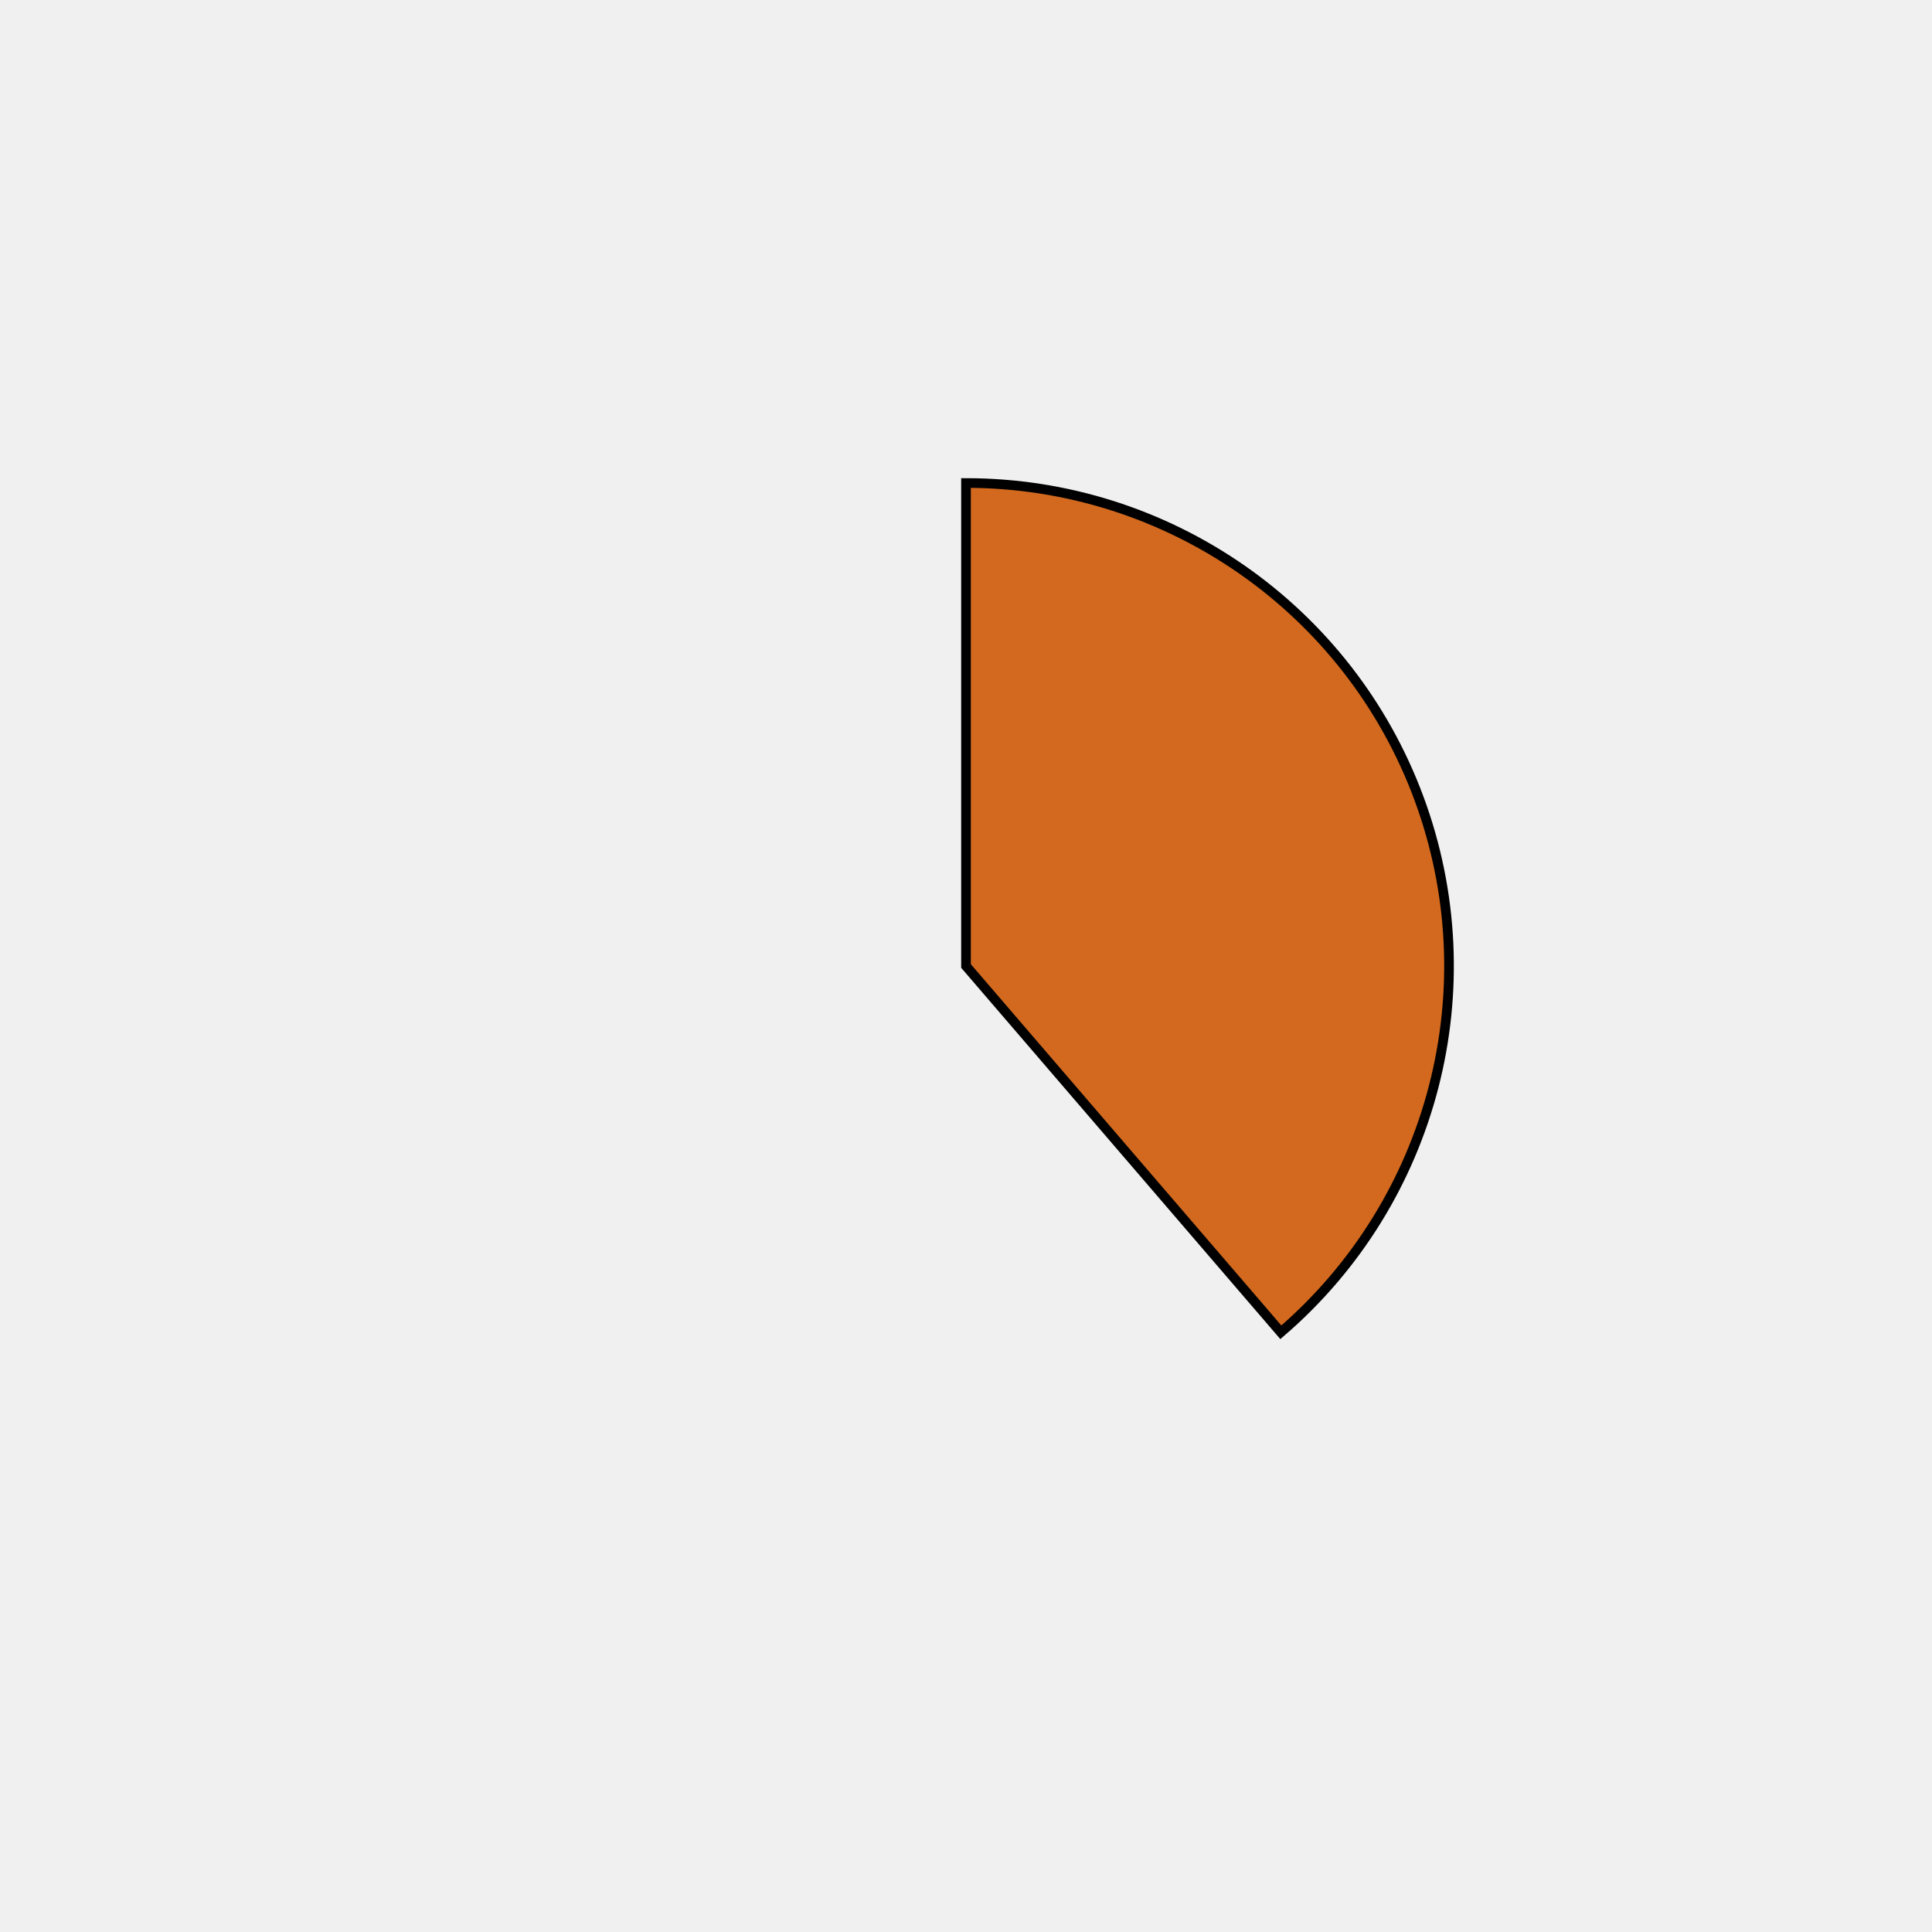
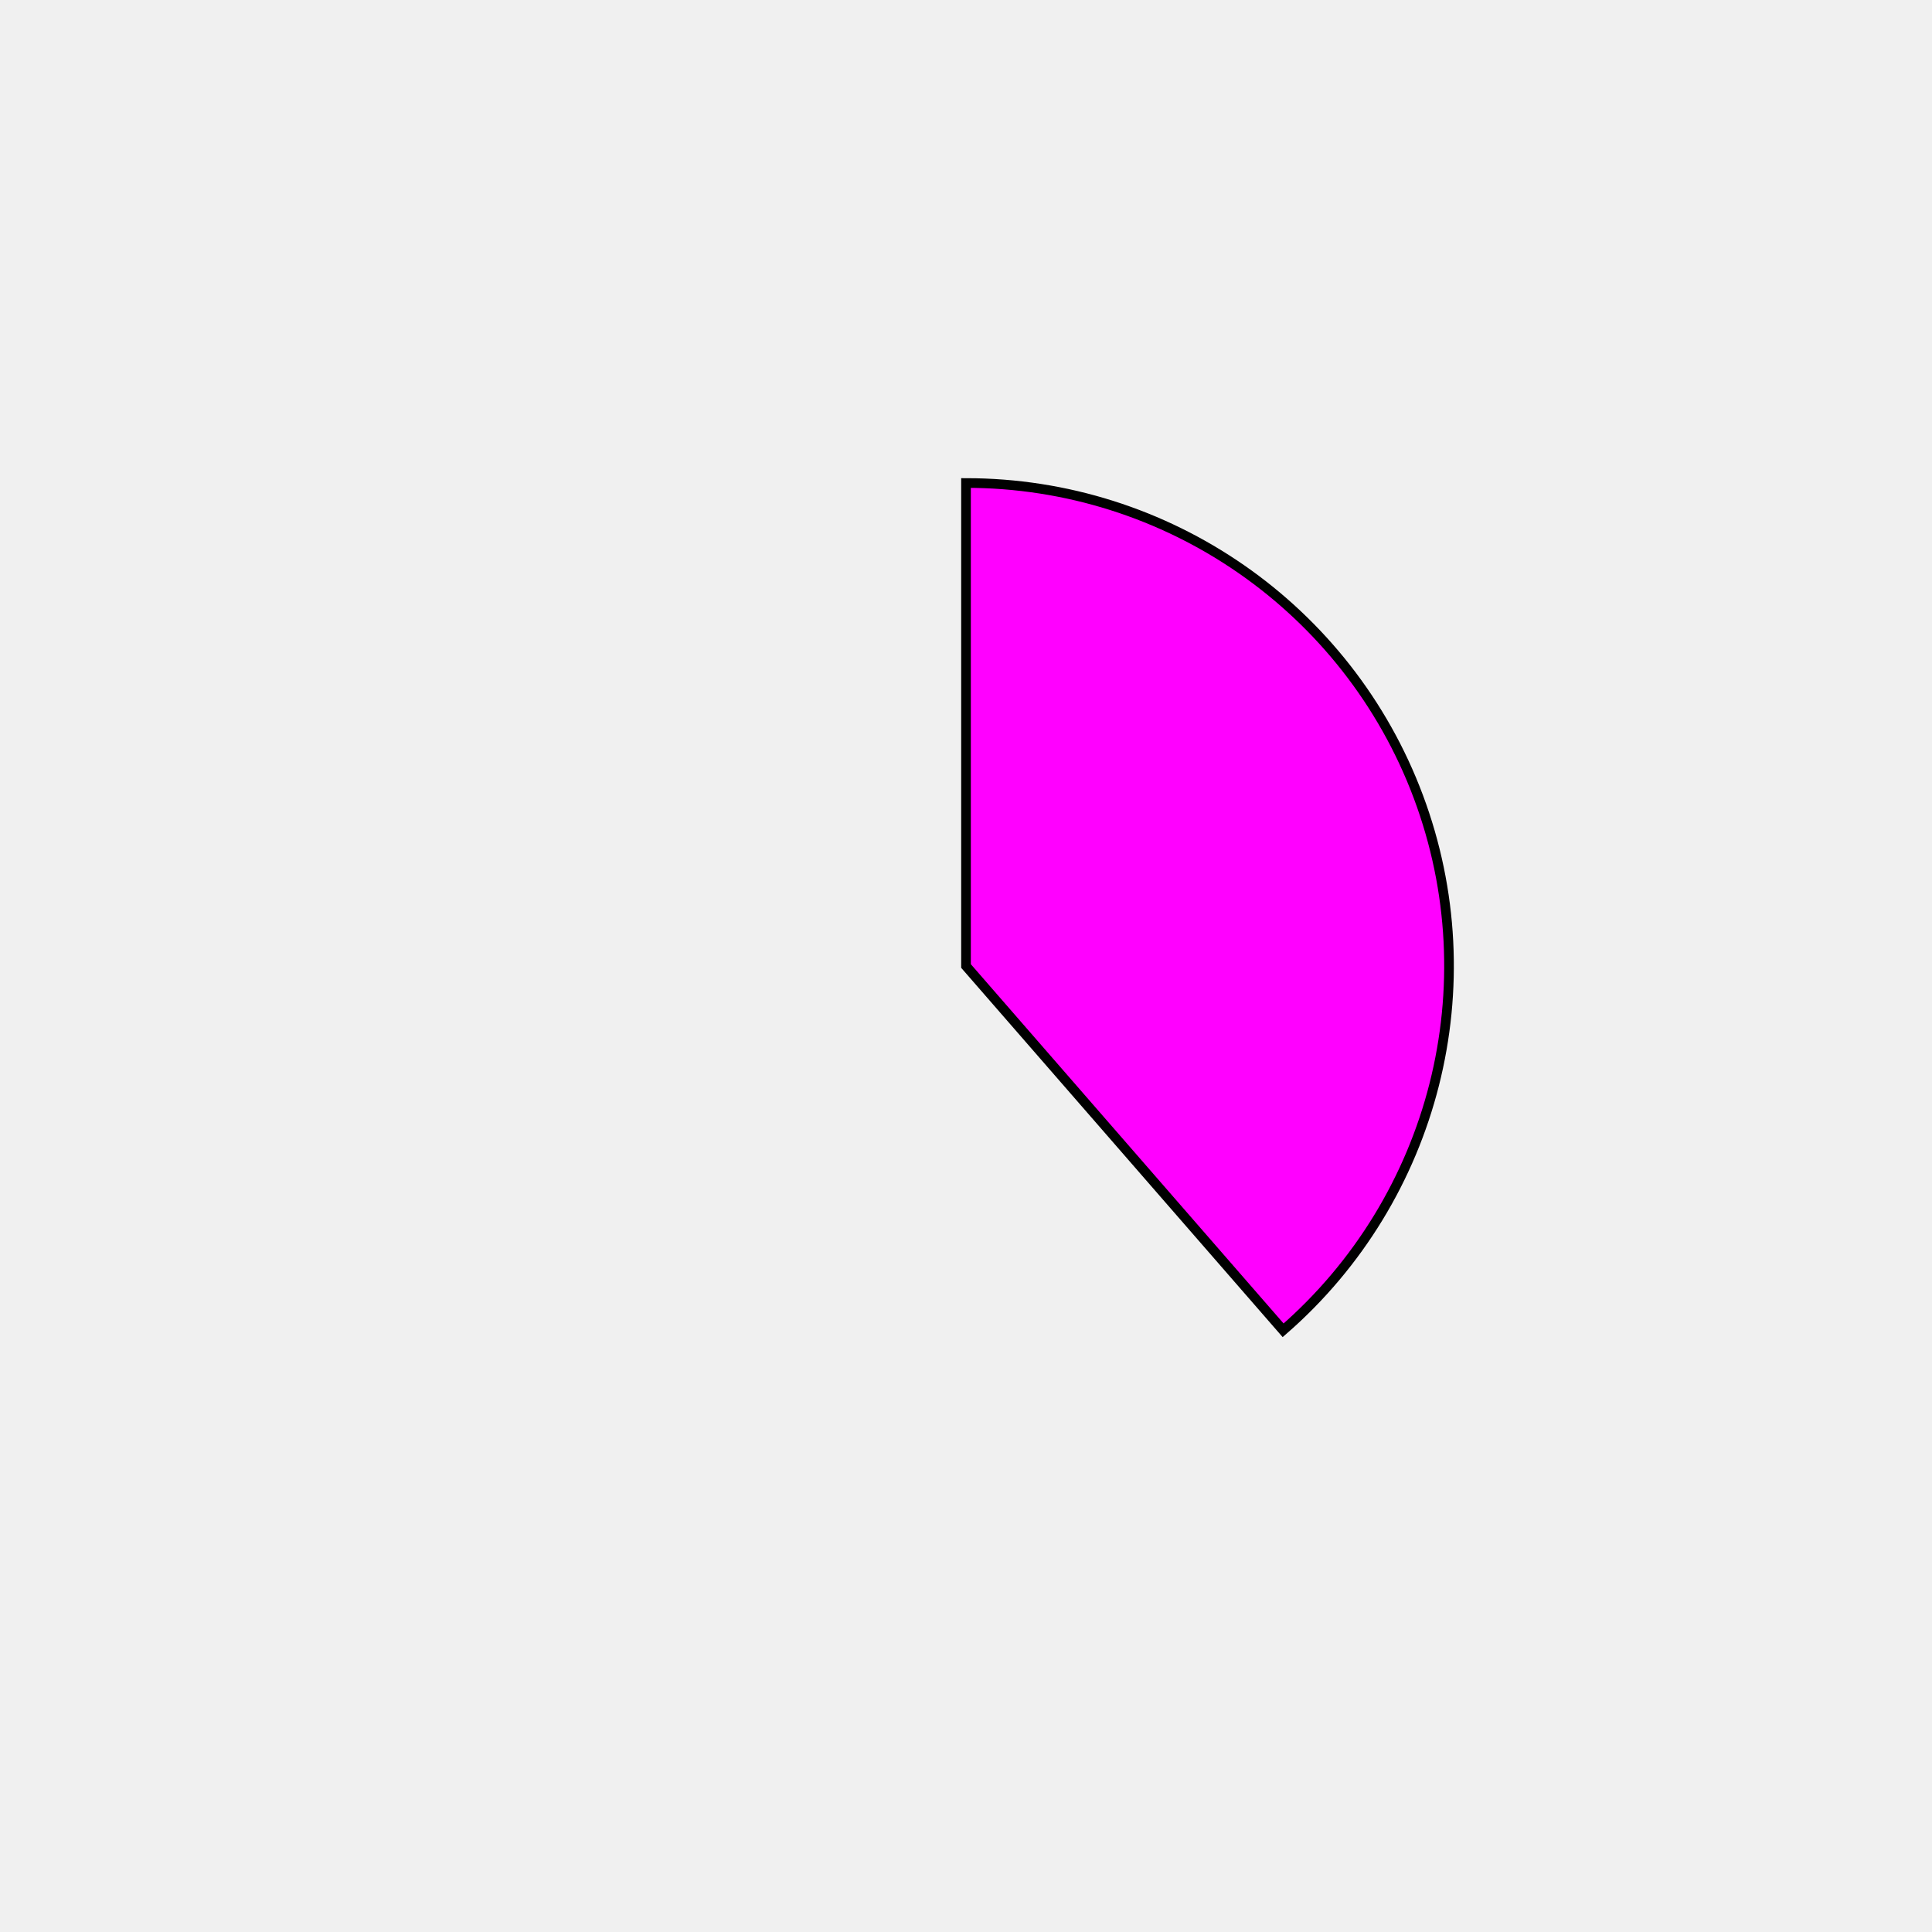
<svg xmlns="http://www.w3.org/2000/svg" height="400px" width="400px" viewBox="0 0 400 400">
  <style>
        path {
                stroke: #000;
                stroke-width: 2px;
                transform: translate(100px, 100px);
        }

        .path_1 {
                animation: fadeIn 5s linear forwards;
        }

        .path_2 {
                transform: scale(0);
                animation: fadeIn 5s linear forwards 5s;
        }


        
        .path_3 {
                transform: scale(0);
                animation: fadeIn 5s linear forwards 10s;
        }


        .path_4 {
                transform: scale(0);
                animation: fadeIn 5s linear forwards 15s;
        }

        .path_5 {
                transform: scale(0);
                animation: fadeIn 5s linear forwards 20s;
        }

        .path_6 {
                transform: scale(0);
                animation: fadeIn 5s linear forwards 25s;
        }

        .path_7 {
                transform: scale(0);
                animation: fadeIn 5s linear forwards 30s;
        }

        .path_8 {
                transform: scale(0);
                animation: fadeIn 5s linear forwards 35s;
        }

        .path_9 {
                transform: scale(0);
                animation: fadeIn 5s linear forwards 40s;
        }

        .path_10 {
                transform: scale(0);
                animation: fadeIn 5s linear forwards 45s;
        }

        @keyframes fadeIn {
                0% {                        
                        transform: translate(250px, 350px) rotate(0deg) scale(0);
                        
                }
                50% {
                        transform: translate(200px, 250px) rotate(180deg) scale(0.5);
                        
                }
                
                100% {
                        transform: translate(100px, 100px) rotate(360deg) scale(1);
                        
                }
        }
        .txt_1 {
                opacity: 0;
                animation: txtShow 5s linear forwards 0s;
        }

        .txt_2 {
                opacity: 0;
                animation: txtShow 5s linear forwards 5s;
        }

        .txt_3 {
                opacity: 0;
                animation: txtShow 5s linear forwards 10s;
        }

        .txt_4 {
                opacity: 0;
                animation: txtShow 5s linear forwards 15s;
        }

        .txt_5 {
                opacity: 0;
                animation: txtShow 5s linear forwards 20s;
        }

        .txt_6 {
                opacity: 0;
                animation: txtShow 5s linear forwards 25s;
        }

        .txt_7 {
                opacity: 0;
                animation: txtShow 5s linear forwards 30s;
        }

        .txt_8 {
                opacity: 0;
                animation: txtShow 5s linear forwards 35s;
        }

        .txt_9 {
                opacity: 0;
                animation: txtShow 5s linear forwards 40s;
        }

        .txt_10 {
                opacity: 0;
                animation: txtShow 5s linear forwards 45s;
        }

        @keyframes txtShow {
                0% {                        
                        opacity: 0;
                        
                }
                100% {
                        opacity: 1;
                        
                }
        }
</style>
-   <path class="path_1" d="M 100,100 L 100,0 A 100,100 0 0 1 165.183,175.836 Z" fill="chocolate" stroke="#fff" stroke-width="2" />
-   <text class="txt_1" x="320" y="100" fill="chocolate" stroke="chocolate" stroke-width="1">Java</text>
-   <path class="path_2" d="M 100,100 L 165.183,175.836 A 100,100 0 0 1 19.469,159.286 Z" fill="maroon" stroke="#fff" stroke-width="2" />
-   <text class="txt_2" x="320" y="120" fill="maroon" stroke="maroon" stroke-width="1">TypeScript</text>
-   <path class="path_3" d="M 100,100 L 19.469,159.286 A 100,100 0 0 1 12.369,51.825 Z" fill="slateblue" stroke="#fff" stroke-width="2" />
-   <text class="txt_3" x="320" y="140" fill="slateblue" stroke="slateblue" stroke-width="1">JavaScript</text>
-   <path class="path_4" d="M 100,100 L 12.369,51.825 A 100,100 0 0 1 29.735,28.846 Z" fill="lightcoral" stroke="#fff" stroke-width="2" />
-   <text class="txt_4" x="320" y="160" fill="lightcoral" stroke="lightcoral" stroke-width="1">HTML</text>
-   <path class="path_5" d="M 100,100 L 29.735,28.846 A 100,100 0 0 1 51.825,12.369 Z" fill="mediumaquamarine" stroke="#fff" stroke-width="2" />
-   <text class="txt_5" x="320" y="180" fill="mediumaquamarine" stroke="mediumaquamarine" stroke-width="1">Sass</text>
-   <path class="path_6" d="M 100,100 L 51.825,12.369 A 100,100 0 0 1 72.705,3.797 Z" fill="indigo" stroke="#fff" stroke-width="2" />
-   <text class="txt_6" x="320" y="200" fill="indigo" stroke="indigo" stroke-width="1">CSS</text>
-   <path class="path_7" d="M 100,100 L 72.705,3.797 A 100,100 0 0 1 82.498,1.544 Z" fill="seagreen" stroke="#fff" stroke-width="2" />
-   <text class="txt_7" x="320" y="220" fill="seagreen" stroke="seagreen" stroke-width="1">Python</text>
-   <path class="path_8" d="M 100,100 L 82.498,1.544 A 100,100 0 0 1 91.841,0.333 Z" fill="darkseagreen" stroke="#fff" stroke-width="2" />
-   <text class="txt_8" x="320" y="240" fill="darkseagreen" stroke="darkseagreen" stroke-width="1">Batchfile</text>
-   <path class="path_9" d="M 100,100 L 91.841,0.333 A 100,100 0 0 1 96.231,0.071 Z" fill="indianred" stroke="#fff" stroke-width="2" />
-   <text class="txt_9" x="320" y="260" fill="indianred" stroke="indianred" stroke-width="1">Mustache</text>
-   <path class="path_10" d="M 100,100 L 96.231,0.071 A 100,100 0 0 1 98.743,0.008 Z" fill="burlywood" stroke="#fff" stroke-width="2" />
-   <text class="txt_10" x="320" y="280" fill="burlywood" stroke="burlywood" stroke-width="1">SCSS</text>
+   <path class="path_1" d="M 100,100 L 100,0 A 100,100 0 0 1 165.659,175.425 Z" fill="magenta" stroke="#fff" stroke-width="2" />
+   <text class="txt_1" x="320" y="100" fill="magenta" stroke="magenta" stroke-width="1">Java</text>
+   <path class="path_2" d="M 100,100 L 165.659,175.425 A 100,100 0 0 1 19.843,159.79 Z" fill="mediumvioletred" stroke="#fff" stroke-width="2" />
+   <text class="txt_2" x="320" y="120" fill="mediumvioletred" stroke="mediumvioletred" stroke-width="1">TypeScript</text>
+   <path class="path_3" d="M 100,100 L 19.843,159.79 A 100,100 0 0 1 12.068,52.376 Z" fill="wheat" stroke="#fff" stroke-width="2" />
+   <text class="txt_3" x="320" y="140" fill="wheat" stroke="wheat" stroke-width="1">JavaScript</text>
+   <path class="path_4" d="M 100,100 L 12.068,52.376 A 100,100 0 0 1 29.289,29.289 Z" fill="peru" stroke="#fff" stroke-width="2" />
+   <text class="txt_4" x="320" y="160" fill="peru" stroke="peru" stroke-width="1">HTML</text>
+   <path class="path_5" d="M 100,100 L 29.289,29.289 A 100,100 0 0 1 51.275,12.674 Z" fill="darkseagreen" stroke="#fff" stroke-width="2" />
+   <text class="txt_5" x="320" y="180" fill="darkseagreen" stroke="darkseagreen" stroke-width="1">Sass</text>
+   <path class="path_6" d="M 100,100 L 51.275,12.674 A 100,100 0 0 1 72.101,3.971 Z" fill="mediumseagreen" stroke="#fff" stroke-width="2" />
+   <text class="txt_6" x="320" y="200" fill="mediumseagreen" stroke="mediumseagreen" stroke-width="1">CSS</text>
+   <path class="path_7" d="M 100,100 L 72.101,3.971 A 100,100 0 0 1 81.879,1.655 Z" fill="silver" stroke="#fff" stroke-width="2" />
+   <text class="txt_7" x="320" y="220" fill="silver" stroke="silver" stroke-width="1">Python</text>
+   <path class="path_8" d="M 100,100 L 81.879,1.655 A 100,100 0 0 1 91.215,0.387 Z" fill="paleturquoise" stroke="#fff" stroke-width="2" />
+   <text class="txt_8" x="320" y="240" fill="paleturquoise" stroke="paleturquoise" stroke-width="1">Batchfile</text>
+   <path class="path_9" d="M 100,100 L 91.215,0.387 A 100,100 0 0 1 95.603,0.097 Z" fill="burlywood" stroke="#fff" stroke-width="2" />
+   <text class="txt_9" x="320" y="260" fill="burlywood" stroke="burlywood" stroke-width="1">Mustache</text>
+   <path class="path_10" d="M 100,100 L 95.603,0.097 A 100,100 0 0 1 98.115,0.018 Z" fill="violet" stroke="#fff" stroke-width="2" />
+   <text class="txt_10" x="320" y="280" fill="violet" stroke="violet" stroke-width="1">SCSS</text>
</svg>
